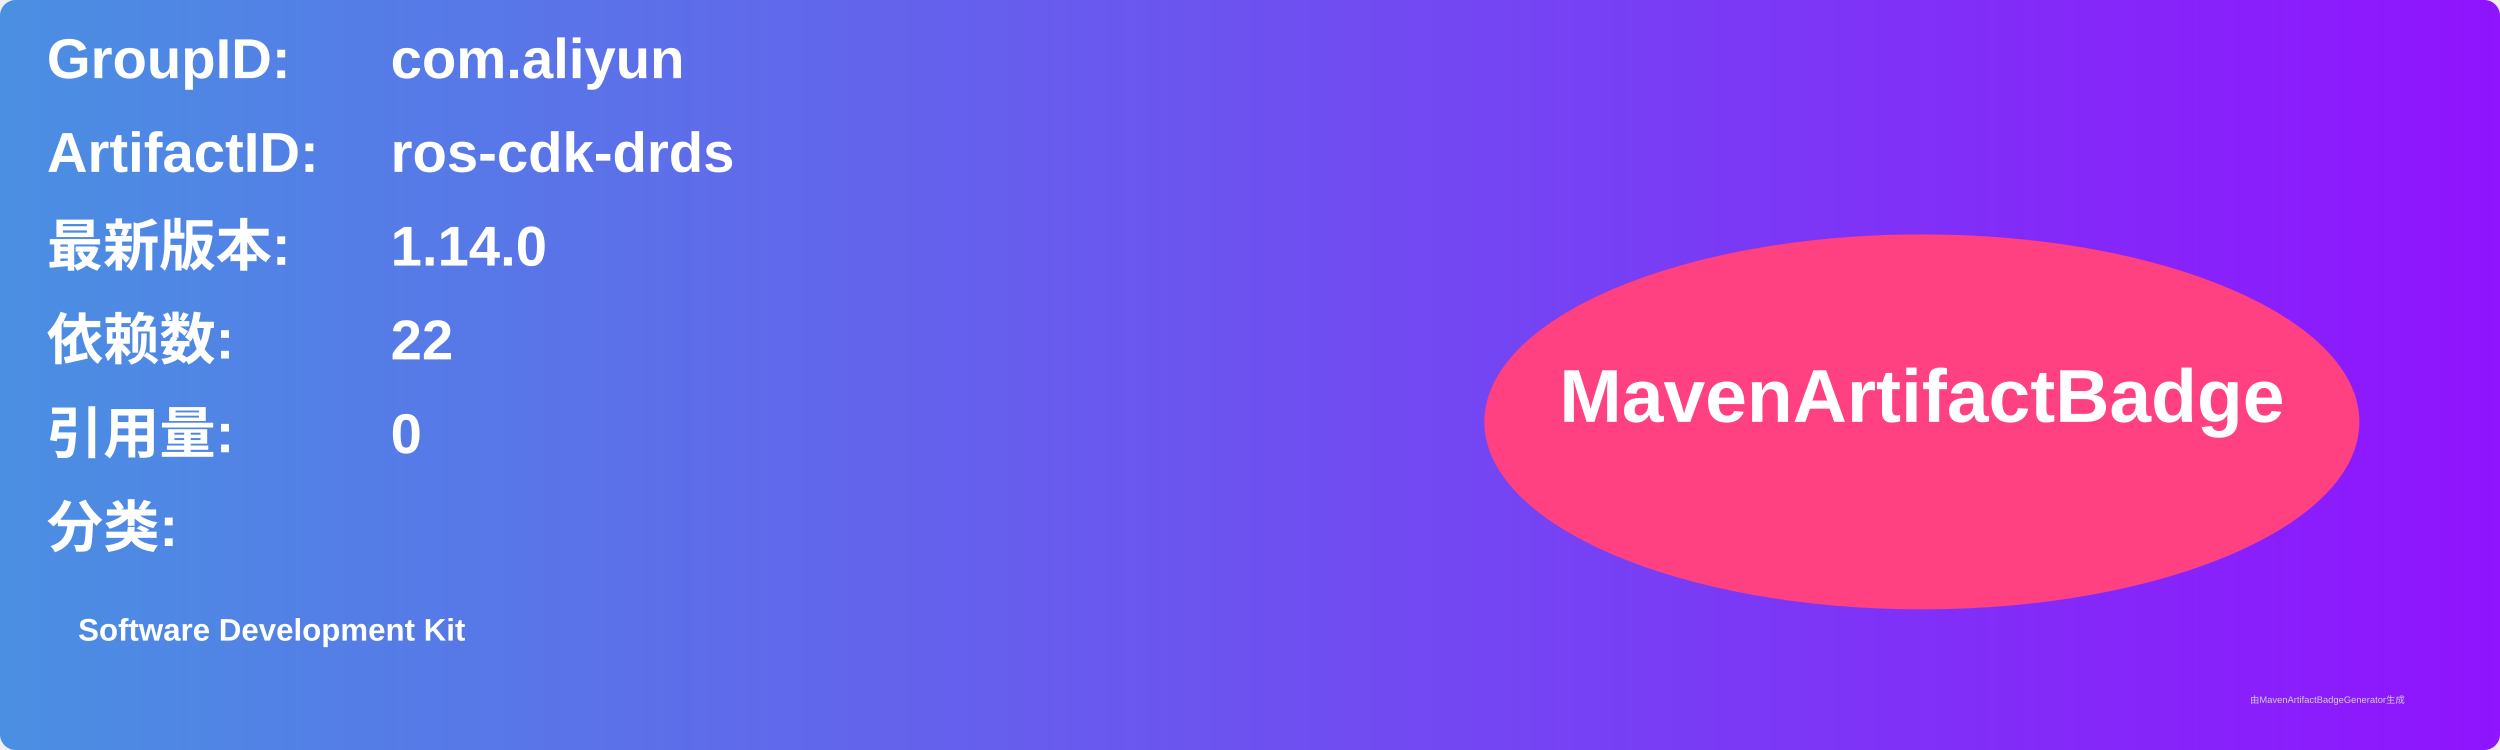
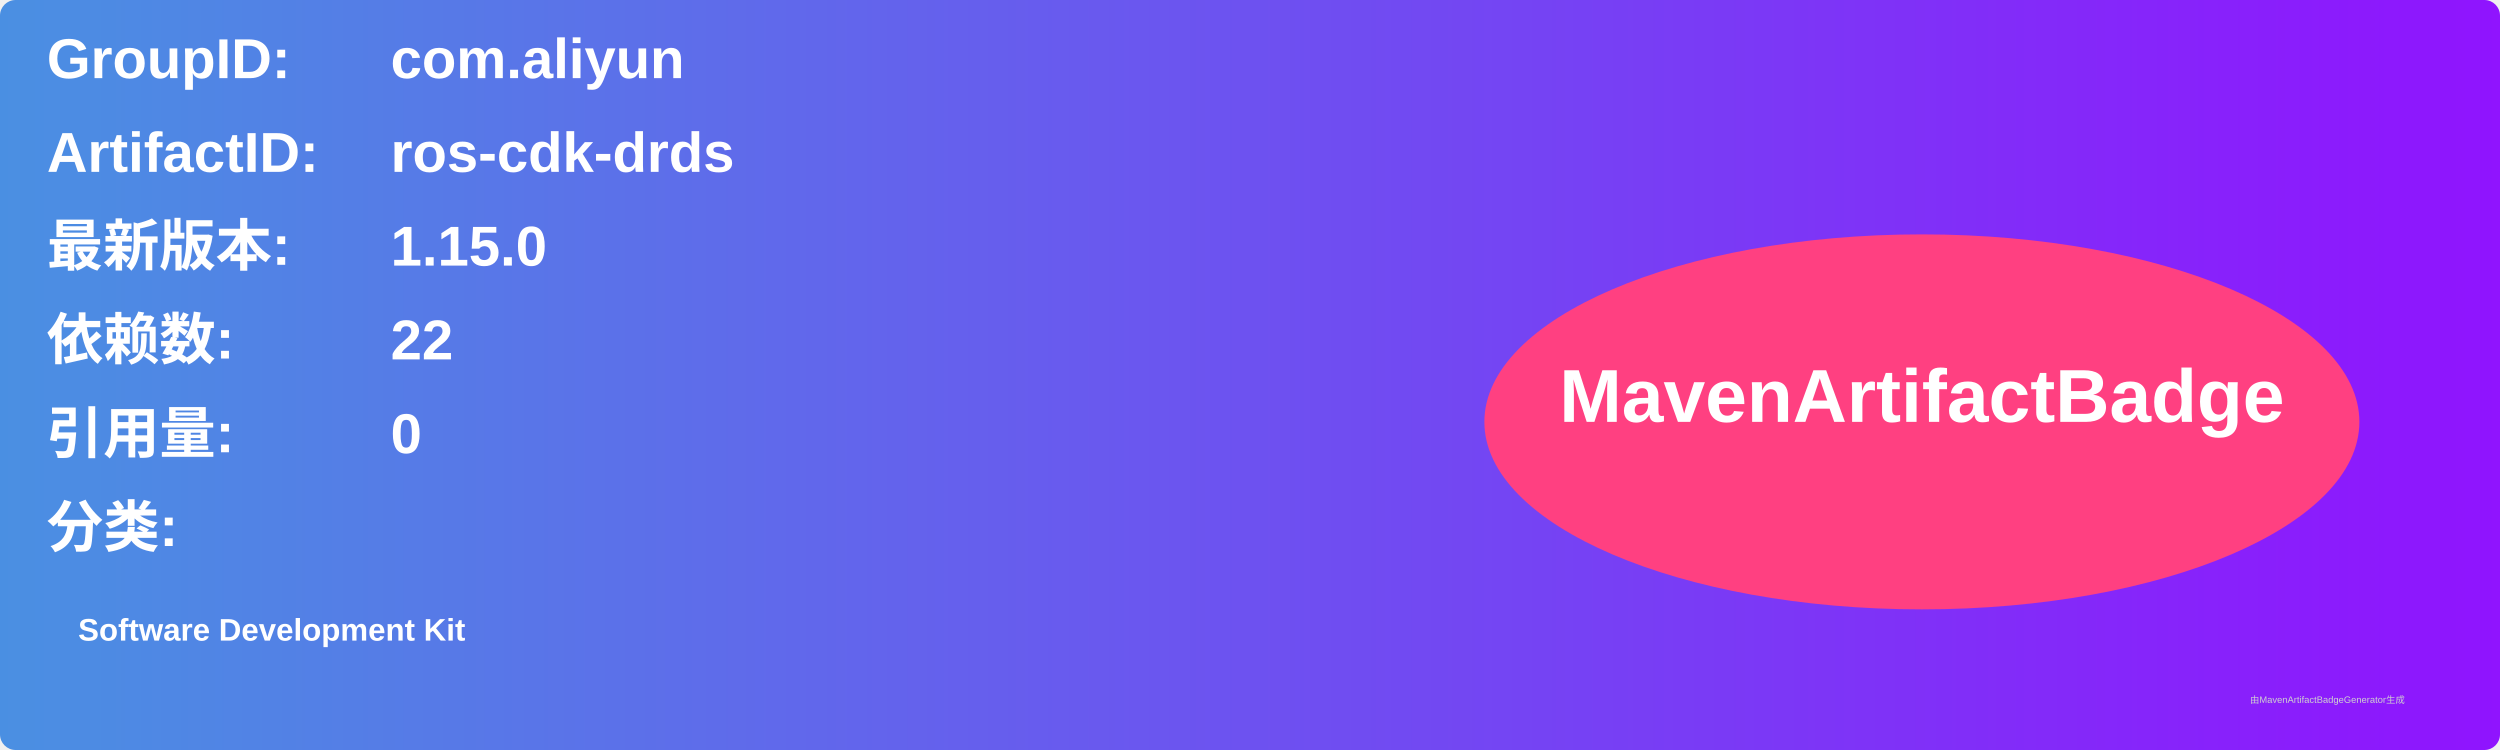
<svg xmlns="http://www.w3.org/2000/svg" width="800" height="240" viewBox="0 0 800 240">
  <linearGradient id="grad" x1="0%" y1="0%" x2="100%" y2="0%">
    <stop offset="0%" stop-color="#4a90e2" />
    <stop offset="100%" stop-color="#9013fe" />
  </linearGradient>
  <rect width="100%" height="100%" rx="5" ry="5" fill="url(#grad)" />
  <g transform="translate(15, 15)">
    <text x="0" y="10" font-family="Arial" font-size="18" fill="white" font-weight="bold" width="260">GroupID:</text>
    <text x="110" y="10" font-family="Arial" font-size="18" fill="white" font-weight="bold" width="460">com.aliyun</text>
    <text x="0" y="40" font-family="Arial" font-size="18" fill="white" font-weight="bold" width="260">ArtifactID:</text>
    <text x="110" y="40" font-family="Arial" font-size="18" fill="white" font-weight="bold" width="460">ros-cdk-drds</text>
    <text x="0" y="70" font-family="Arial" font-size="18" fill="white" font-weight="bold">最新版本:</text>
    <text x="110" y="70" font-family="Arial" font-size="18" fill="white" font-weight="bold">
-       <tspan font-weight="bold">1.14.0</tspan>
+       <tspan font-weight="bold">1.15.0</tspan>
    </text>
    <text x="0" y="100" font-family="Arial" font-size="18" fill="white" font-weight="bold">依赖数: </text>
    <text x="110" y="100" font-family="Arial" font-size="18" fill="white">
      <tspan font-weight="bold">22</tspan>
    </text>
    <text x="0" y="130" font-family="Arial" font-size="18" fill="white" font-weight="bold">引用量: </text>
    <text x="110" y="130" font-family="Arial" font-size="18" fill="white">
      <tspan font-weight="bold">0</tspan>
    </text>
    <text x="0" y="160" font-family="Arial" font-size="18" fill="white" font-weight="bold">分类:</text>
    <text x="10" y="190" font-family="Arial" font-size="10" fill="white">
      <tspan font-weight="bold">Software Development Kit</tspan>
    </text>
    <ellipse cx="600" cy="120" rx="140" ry="60" fill="#ff4081" />
    <text x="600" y="120" text-anchor="middle" font-family="Arial" font-size="24" fill="white" font-weight="bold">MavenArtifactBadge</text>
  </g>
  <text x="720" y="225" font-family="Arial" font-size="3" fill="#d0d0d0">由MavenArtifactBadgeGenerator生成</text>
</svg>
